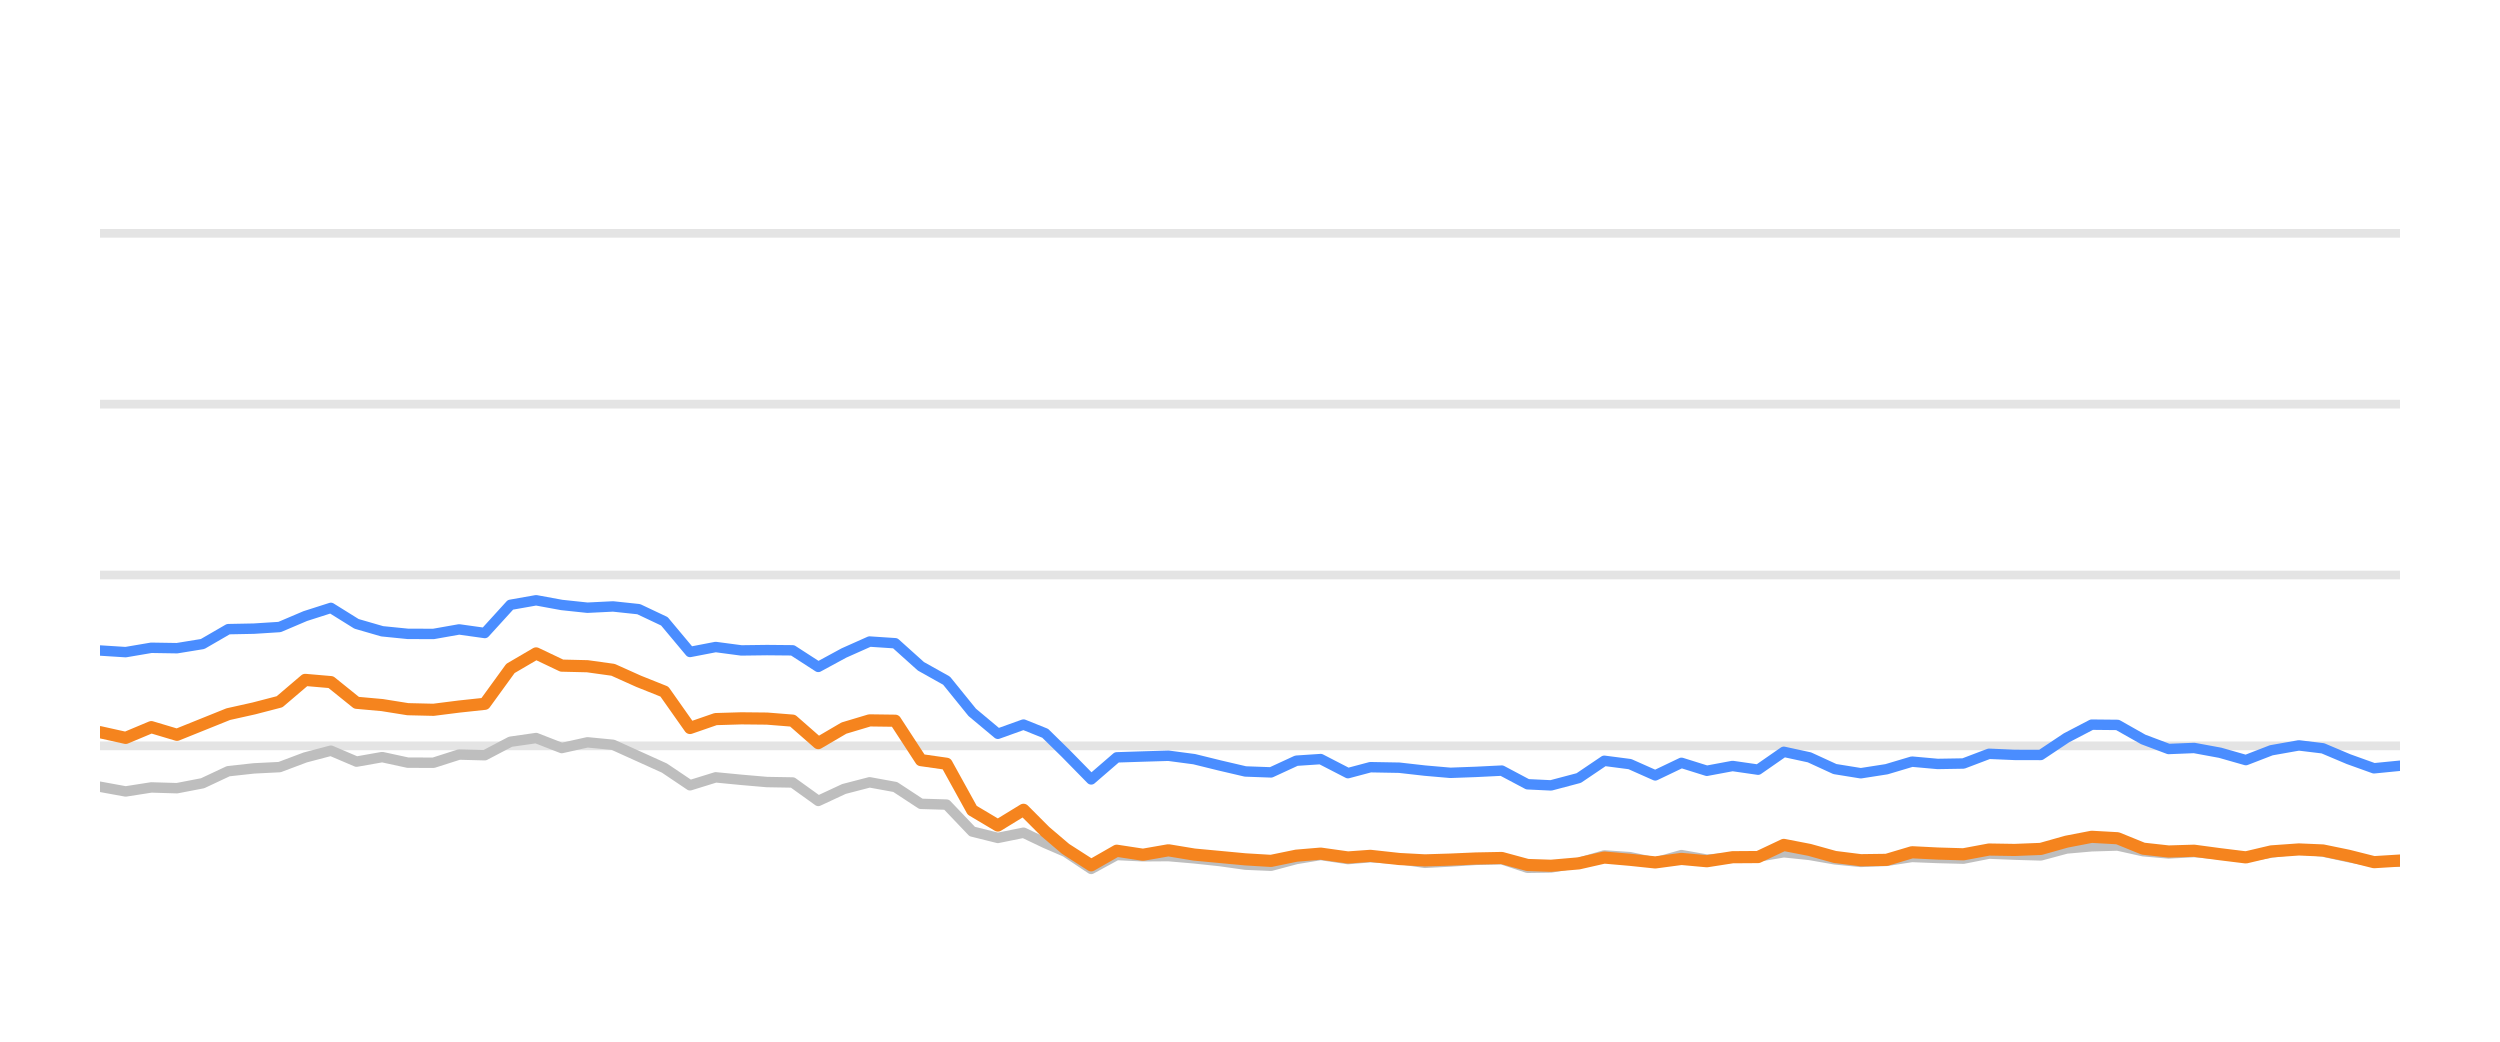
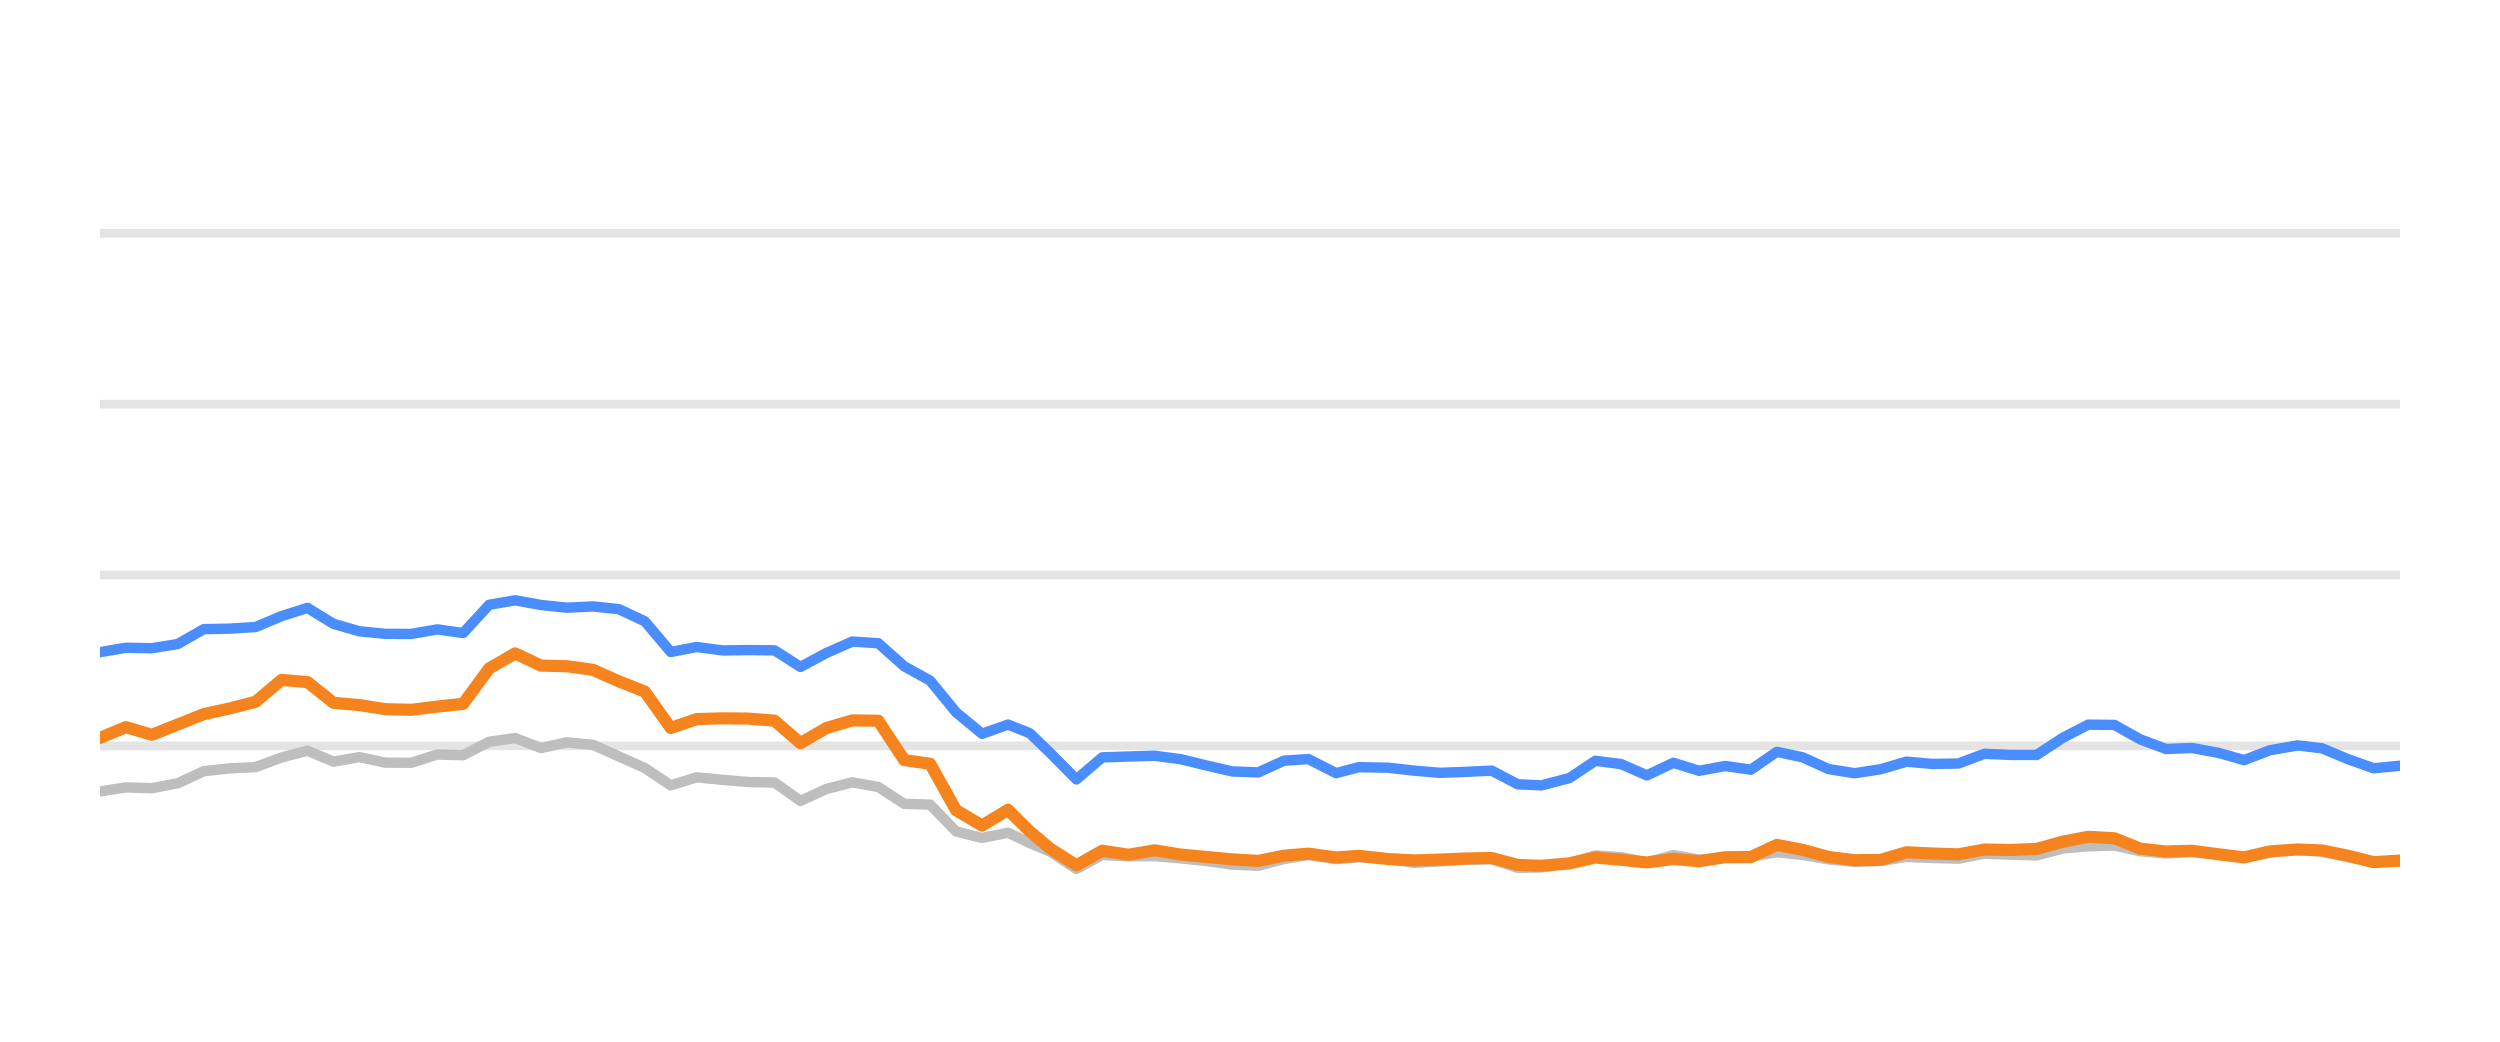
<svg xmlns="http://www.w3.org/2000/svg" width="144pt" height="60pt" viewBox="0 0 144 60" version="1.1">
  <defs>
    <style type="text/css">*{stroke-linejoin: round; stroke-linecap: butt}</style>
  </defs>
  <g id="figure_1">
    <g id="patch_1">
      <path d="M 0 60  L 144 60  L 144 0  L 0 0  L 0 60  z " style="fill: none; opacity: 0" />
    </g>
    <g id="axes_1">
      <g id="patch_2">
        <path d="M 5.76 52.8  L 138.24 52.8  L 138.24 3.6  L 5.76 3.6  L 5.76 52.8  z " style="fill: none" />
      </g>
      <g id="matplotlib.axis_1" />
      <g id="matplotlib.axis_2" />
      <g id="line2d_1">
-         <path d="M 5.76 42.96  L 138.24 42.96  " clip-path="url(#pe2cee5adec)" style="fill: none; stroke: #b2b2b2; stroke-opacity: 0.35; stroke-width: 0.5; stroke-linecap: square" />
+         <path d="M 5.76 42.96  L 138.24 42.96  " clip-path="url(#p64400f955c)" style="fill: none; stroke: #b2b2b2; stroke-opacity: 0.35; stroke-width: 0.5; stroke-linecap: square" />
      </g>
      <g id="line2d_2">
-         <path d="M 5.76 33.12  L 138.24 33.12  " clip-path="url(#pe2cee5adec)" style="fill: none; stroke: #b2b2b2; stroke-opacity: 0.35; stroke-width: 0.5; stroke-linecap: square" />
+         <path d="M 5.76 33.12  L 138.24 33.12  " clip-path="url(#p64400f955c)" style="fill: none; stroke: #b2b2b2; stroke-opacity: 0.35; stroke-width: 0.5; stroke-linecap: square" />
      </g>
      <g id="line2d_3">
-         <path d="M 5.76 23.28  L 138.24 23.28  " clip-path="url(#pe2cee5adec)" style="fill: none; stroke: #b2b2b2; stroke-opacity: 0.35; stroke-width: 0.5; stroke-linecap: square" />
+         <path d="M 5.76 23.28  L 138.24 23.28  " clip-path="url(#p64400f955c)" style="fill: none; stroke: #b2b2b2; stroke-opacity: 0.35; stroke-width: 0.5; stroke-linecap: square" />
      </g>
      <g id="line2d_4">
-         <path d="M 5.76 13.44  L 138.24 13.44  " clip-path="url(#pe2cee5adec)" style="fill: none; stroke: #b2b2b2; stroke-opacity: 0.35; stroke-width: 0.5; stroke-linecap: square" />
+         <path d="M 5.76 13.44  L 138.24 13.44  " clip-path="url(#p64400f955c)" style="fill: none; stroke: #b2b2b2; stroke-opacity: 0.35; stroke-width: 0.5; stroke-linecap: square" />
      </g>
      <g id="line2d_5">
-         <path d="M 5.76 45.317  L 7.238 45.587  L 8.715 45.356  L 10.193 45.4  L 11.67 45.115  L 13.148 44.421  L 14.626 44.259  L 16.103 44.185  L 17.581 43.629  L 19.059 43.24  L 20.536 43.87  L 22.014 43.609  L 23.491 43.929  L 24.969 43.934  L 26.447 43.462  L 27.924 43.501  L 29.402 42.724  L 30.88 42.512  L 32.357 43.088  L 33.835 42.758  L 35.312 42.901  L 36.79 43.57  L 38.268 44.239  L 39.745 45.233  L 41.223 44.775  L 42.7 44.918  L 44.178 45.046  L 45.656 45.071  L 47.133 46.133  L 48.611 45.445  L 50.089 45.061  L 51.566 45.331  L 53.044 46.301  L 54.521 46.345  L 55.999 47.895  L 57.477 48.264  L 58.954 47.964  L 60.202 48.559  L 61.376 49.066  L 62.853 50.05  L 64.324 49.248  L 65.836 49.322  L 67.301 49.312  L 68.787 49.44  L 70.262 49.597  L 71.734 49.804  L 73.211 49.868  L 74.671 49.479  L 76.071 49.248  L 77.643 49.484  L 78.935 49.376  L 80.596 49.479  L 82.072 49.7  L 83.541 49.622  L 85.009 49.528  L 86.504 49.494  L 87.986 49.986  L 89.339 49.966  L 90.936 49.7  L 92.407 49.272  L 93.882 49.371  L 95.342 49.681  L 96.853 49.253  L 98.315 49.513  L 99.796 49.405  L 101.266 49.341  L 102.747 49.09  L 104.223 49.243  L 105.69 49.499  L 107.182 49.646  L 108.664 49.587  L 110.132 49.361  L 111.609 49.42  L 113.092 49.459  L 114.567 49.169  L 116.043 49.228  L 117.549 49.272  L 119.03 48.874  L 120.482 48.746  L 121.971 48.702  L 123.449 49.031  L 124.912 49.159  L 126.381 49.08  L 127.881 49.213  L 129.362 49.366  L 130.826 49.11  L 132.414 48.908  L 133.799 49.051  L 135.279 49.371  L 136.742 49.646  L 138.24 49.627  " clip-path="url(#pe2cee5adec)" style="fill: none; stroke: #bebebe; stroke-width: 0.6; stroke-linecap: round" />
+         <path d="M 5.76 45.587  L 7.254 45.356  L 8.749 45.4  L 10.243 45.115  L 11.737 44.421  L 13.231 44.259  L 14.726 44.185  L 16.22 43.629  L 17.714 43.24  L 19.209 43.87  L 20.703 43.609  L 22.197 43.929  L 23.691 43.934  L 25.186 43.462  L 26.68 43.501  L 28.174 42.724  L 29.669 42.512  L 31.163 43.088  L 32.657 42.758  L 34.151 42.901  L 35.646 43.57  L 37.14 44.239  L 38.634 45.233  L 40.129 44.775  L 41.623 44.918  L 43.117 45.046  L 44.611 45.071  L 46.106 46.133  L 47.6 45.445  L 49.094 45.061  L 50.589 45.331  L 52.083 46.301  L 53.577 46.345  L 55.071 47.895  L 56.566 48.264  L 58.06 47.964  L 59.322 48.559  L 60.509 49.066  L 62.003 50.05  L 63.49 49.248  L 65.019 49.322  L 66.501 49.312  L 68.004 49.44  L 69.495 49.597  L 70.984 49.804  L 72.478 49.868  L 73.954 49.479  L 75.369 49.248  L 76.959 49.484  L 78.266 49.376  L 79.946 49.479  L 81.438 49.7  L 82.924 49.622  L 84.409 49.528  L 85.92 49.494  L 87.419 49.986  L 88.787 49.966  L 90.402 49.7  L 91.89 49.272  L 93.381 49.371  L 94.858 49.681  L 96.386 49.253  L 97.865 49.513  L 99.363 49.405  L 100.849 49.341  L 102.346 49.09  L 103.84 49.243  L 105.323 49.499  L 106.831 49.646  L 108.33 49.587  L 109.815 49.361  L 111.309 49.42  L 112.809 49.459  L 114.3 49.169  L 115.792 49.228  L 117.315 49.272  L 118.814 48.874  L 120.282 48.746  L 121.788 48.702  L 123.282 49.031  L 124.762 49.159  L 126.248 49.08  L 127.764 49.213  L 129.262 49.366  L 130.742 49.11  L 132.348 48.908  L 133.749 49.051  L 135.245 49.371  L 136.725 49.646  L 138.24 49.627  " clip-path="url(#p64400f955c)" style="fill: none; stroke: #bebebe; stroke-width: 0.6; stroke-linecap: round" />
      </g>
      <g id="line2d_6">
-         <path d="M 5.76 37.469  L 7.238 37.563  L 8.715 37.312  L 10.193 37.336  L 11.67 37.095  L 13.148 36.239  L 14.626 36.21  L 16.103 36.116  L 17.581 35.487  L 19.059 35.014  L 20.536 35.934  L 22.014 36.362  L 23.491 36.51  L 24.969 36.515  L 26.447 36.254  L 27.924 36.461  L 29.402 34.837  L 30.88 34.576  L 32.357 34.847  L 33.835 35.004  L 35.312 34.931  L 36.79 35.088  L 38.268 35.787  L 39.745 37.553  L 41.223 37.268  L 42.7 37.464  L 44.178 37.445  L 45.656 37.459  L 47.133 38.414  L 48.611 37.612  L 50.089 36.953  L 51.566 37.051  L 53.044 38.379  L 54.521 39.206  L 55.999 41.031  L 57.477 42.266  L 58.954 41.735  L 60.202 42.237  L 61.376 43.388  L 62.853 44.894  L 64.324 43.624  L 65.836 43.575  L 67.301 43.531  L 68.787 43.728  L 70.262 44.092  L 71.734 44.436  L 73.211 44.49  L 74.671 43.816  L 76.071 43.723  L 77.643 44.534  L 78.935 44.19  L 80.596 44.22  L 82.072 44.387  L 83.541 44.515  L 85.009 44.461  L 86.504 44.387  L 87.986 45.174  L 89.339 45.238  L 90.936 44.815  L 92.407 43.821  L 93.882 44.013  L 95.342 44.662  L 96.853 43.939  L 98.315 44.397  L 99.796 44.121  L 101.266 44.333  L 102.747 43.304  L 104.223 43.624  L 105.69 44.298  L 107.182 44.539  L 108.664 44.308  L 110.132 43.87  L 111.609 44.003  L 113.092 43.978  L 114.567 43.418  L 116.043 43.482  L 117.549 43.486  L 119.03 42.498  L 120.482 41.74  L 121.971 41.755  L 123.449 42.591  L 124.912 43.142  L 126.381 43.083  L 127.881 43.359  L 129.362 43.782  L 130.826 43.216  L 132.414 42.935  L 133.799 43.103  L 135.279 43.728  L 136.742 44.254  L 138.24 44.106  " clip-path="url(#pe2cee5adec)" style="fill: none; stroke: #4a8dff; stroke-width: 0.6; stroke-linecap: round" />
+         <path d="M 5.76 37.563  L 7.254 37.312  L 8.749 37.336  L 10.243 37.095  L 11.737 36.239  L 13.231 36.21  L 14.726 36.116  L 16.22 35.487  L 17.714 35.014  L 19.209 35.934  L 20.703 36.362  L 22.197 36.51  L 23.691 36.515  L 25.186 36.254  L 26.68 36.461  L 28.174 34.837  L 29.669 34.576  L 31.163 34.847  L 32.657 35.004  L 34.151 34.931  L 35.646 35.088  L 37.14 35.787  L 38.634 37.553  L 40.129 37.268  L 41.623 37.464  L 43.117 37.445  L 44.611 37.459  L 46.106 38.414  L 47.6 37.612  L 49.094 36.953  L 50.589 37.051  L 52.083 38.379  L 53.577 39.206  L 55.071 41.031  L 56.566 42.266  L 58.06 41.735  L 59.322 42.237  L 60.509 43.388  L 62.003 44.894  L 63.49 43.624  L 65.019 43.575  L 66.501 43.531  L 68.004 43.728  L 69.495 44.092  L 70.984 44.436  L 72.478 44.49  L 73.954 43.816  L 75.369 43.723  L 76.959 44.534  L 78.266 44.19  L 79.946 44.22  L 81.438 44.387  L 82.924 44.515  L 84.409 44.461  L 85.92 44.387  L 87.419 45.174  L 88.787 45.238  L 90.402 44.815  L 91.89 43.821  L 93.381 44.013  L 94.858 44.662  L 96.386 43.939  L 97.865 44.397  L 99.363 44.121  L 100.849 44.333  L 102.346 43.304  L 103.84 43.624  L 105.323 44.298  L 106.831 44.539  L 108.33 44.308  L 109.815 43.87  L 111.309 44.003  L 112.809 43.978  L 114.3 43.418  L 115.792 43.482  L 117.315 43.486  L 118.814 42.498  L 120.282 41.74  L 121.788 41.755  L 123.282 42.591  L 124.762 43.142  L 126.248 43.083  L 127.764 43.359  L 129.262 43.782  L 130.742 43.216  L 132.348 42.935  L 133.749 43.103  L 135.245 43.728  L 136.725 44.254  L 138.24 44.106  " clip-path="url(#p64400f955c)" style="fill: none; stroke: #4a8dff; stroke-width: 0.6; stroke-linecap: round" />
      </g>
      <g id="line2d_7">
-         <path d="M 5.76 42.173  L 7.238 42.502  L 8.715 41.883  L 10.193 42.325  L 11.67 41.73  L 13.148 41.135  L 14.626 40.805  L 16.103 40.421  L 17.581 39.162  L 19.059 39.29  L 20.536 40.48  L 22.014 40.613  L 23.491 40.849  L 24.969 40.884  L 26.447 40.697  L 27.924 40.539  L 29.402 38.502  L 30.88 37.637  L 32.357 38.34  L 33.835 38.375  L 35.312 38.581  L 36.79 39.245  L 38.268 39.836  L 39.745 41.932  L 41.223 41.42  L 42.7 41.376  L 44.178 41.391  L 45.656 41.509  L 47.133 42.803  L 48.611 41.937  L 50.089 41.494  L 51.566 41.514  L 53.044 43.782  L 54.521 43.993  L 55.999 46.67  L 57.477 47.55  L 58.954 46.645  L 60.202 47.895  L 61.376 48.894  L 62.853 49.843  L 64.324 49.002  L 65.836 49.233  L 67.301 48.977  L 68.787 49.223  L 70.262 49.361  L 71.734 49.499  L 73.211 49.587  L 74.671 49.287  L 76.071 49.169  L 77.643 49.39  L 78.935 49.297  L 80.596 49.479  L 82.072 49.558  L 83.541 49.513  L 85.009 49.449  L 86.504 49.42  L 87.986 49.823  L 89.339 49.868  L 90.936 49.73  L 92.407 49.395  L 93.882 49.523  L 95.342 49.676  L 96.853 49.474  L 98.315 49.607  L 99.796 49.376  L 101.266 49.366  L 102.747 48.667  L 104.223 48.953  L 105.69 49.361  L 107.182 49.548  L 108.664 49.528  L 110.132 49.09  L 111.609 49.164  L 113.092 49.208  L 114.567 48.933  L 116.043 48.957  L 117.549 48.898  L 119.03 48.48  L 120.482 48.2  L 121.971 48.283  L 123.449 48.884  L 124.912 49.046  L 126.381 49.002  L 127.881 49.203  L 129.362 49.386  L 130.826 49.041  L 132.414 48.928  L 133.799 48.987  L 135.279 49.292  L 136.742 49.661  L 138.24 49.568  " clip-path="url(#pe2cee5adec)" style="fill: none; stroke: #f5841e; stroke-width: 0.7; stroke-linecap: round" />
+         <path d="M 5.76 42.502  L 7.254 41.883  L 8.749 42.325  L 10.243 41.73  L 11.737 41.135  L 13.231 40.805  L 14.726 40.421  L 16.22 39.162  L 17.714 39.29  L 19.209 40.48  L 20.703 40.613  L 22.197 40.849  L 23.691 40.884  L 25.186 40.697  L 26.68 40.539  L 28.174 38.502  L 29.669 37.637  L 31.163 38.34  L 32.657 38.375  L 34.151 38.581  L 35.646 39.245  L 37.14 39.836  L 38.634 41.932  L 40.129 41.42  L 41.623 41.376  L 43.117 41.391  L 44.611 41.509  L 46.106 42.803  L 47.6 41.937  L 49.094 41.494  L 50.589 41.514  L 52.083 43.782  L 53.577 43.993  L 55.071 46.67  L 56.566 47.55  L 58.06 46.645  L 59.322 47.895  L 60.509 48.894  L 62.003 49.843  L 63.49 49.002  L 65.019 49.233  L 66.501 48.977  L 68.004 49.223  L 69.495 49.361  L 70.984 49.499  L 72.478 49.587  L 73.954 49.287  L 75.369 49.169  L 76.959 49.39  L 78.266 49.297  L 79.946 49.479  L 81.438 49.558  L 82.924 49.513  L 84.409 49.449  L 85.92 49.42  L 87.419 49.823  L 88.787 49.868  L 90.402 49.73  L 91.89 49.395  L 93.381 49.523  L 94.858 49.676  L 96.386 49.474  L 97.865 49.607  L 99.363 49.376  L 100.849 49.366  L 102.346 48.667  L 103.84 48.953  L 105.323 49.361  L 106.831 49.548  L 108.33 49.528  L 109.815 49.09  L 111.309 49.164  L 112.809 49.208  L 114.3 48.933  L 115.792 48.957  L 117.315 48.898  L 118.814 48.48  L 120.282 48.2  L 121.788 48.283  L 123.282 48.884  L 124.762 49.046  L 126.248 49.002  L 127.764 49.203  L 129.262 49.386  L 130.742 49.041  L 132.348 48.928  L 133.749 48.987  L 135.245 49.292  L 136.725 49.661  L 138.24 49.568  " clip-path="url(#p64400f955c)" style="fill: none; stroke: #f5841e; stroke-width: 0.7; stroke-linecap: round" />
      </g>
    </g>
  </g>
  <defs>
-     <clipPath id="pe2cee5adec">
+     <clipPath id="p64400f955c">
      <rect x="5.76" y="3.6" width="132.48" height="49.2" />
    </clipPath>
  </defs>
</svg>
